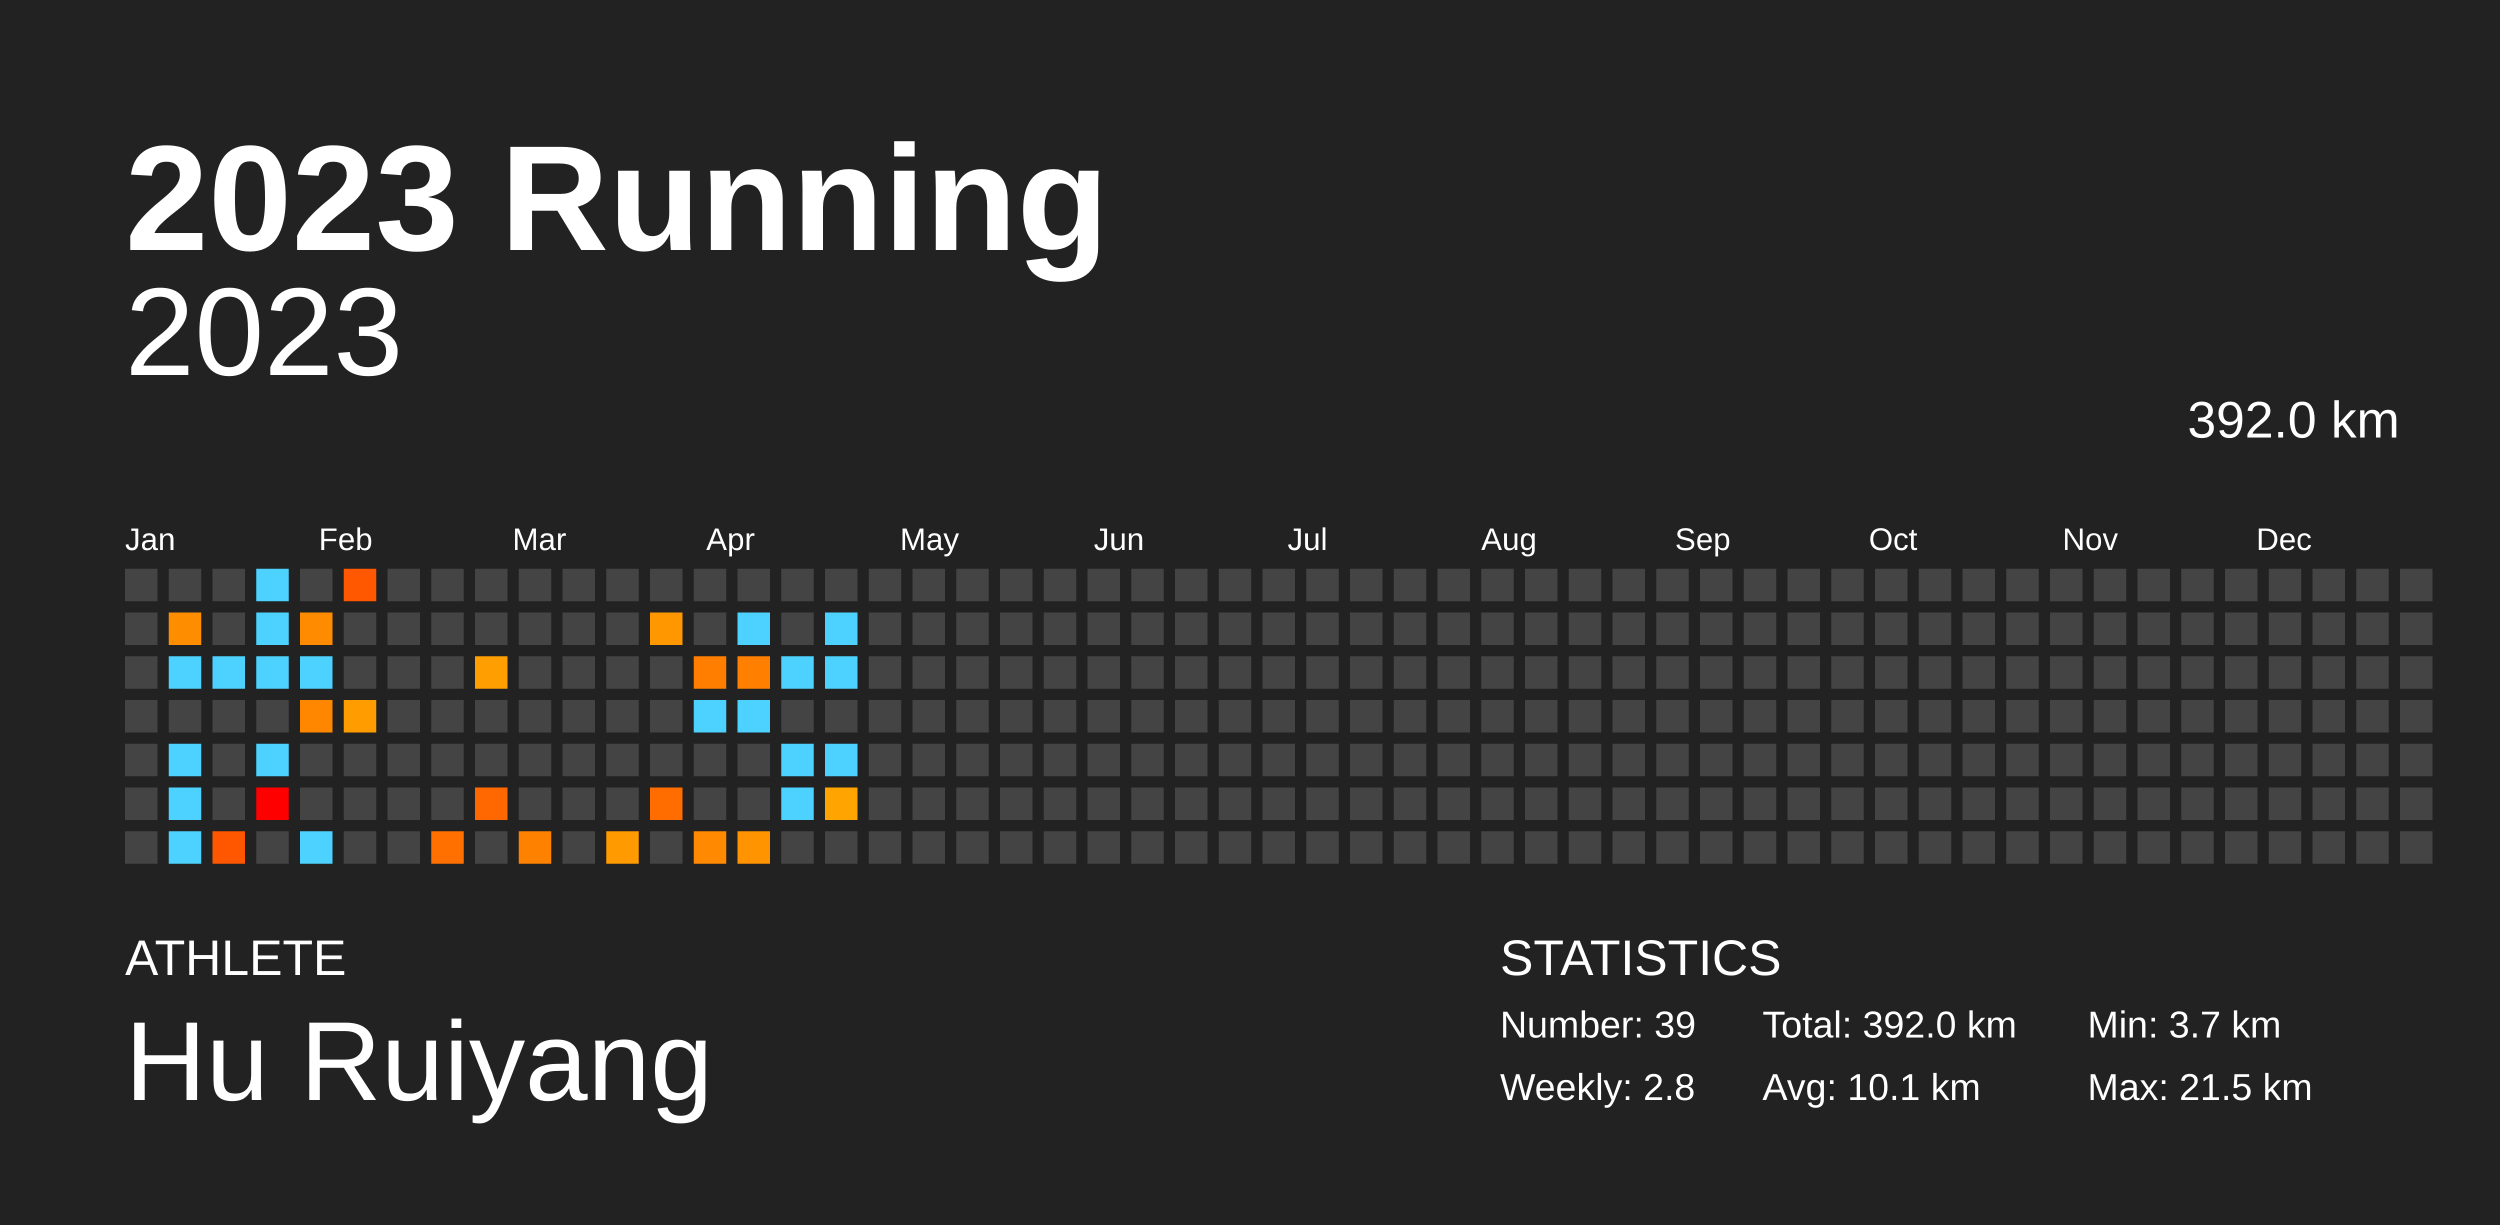
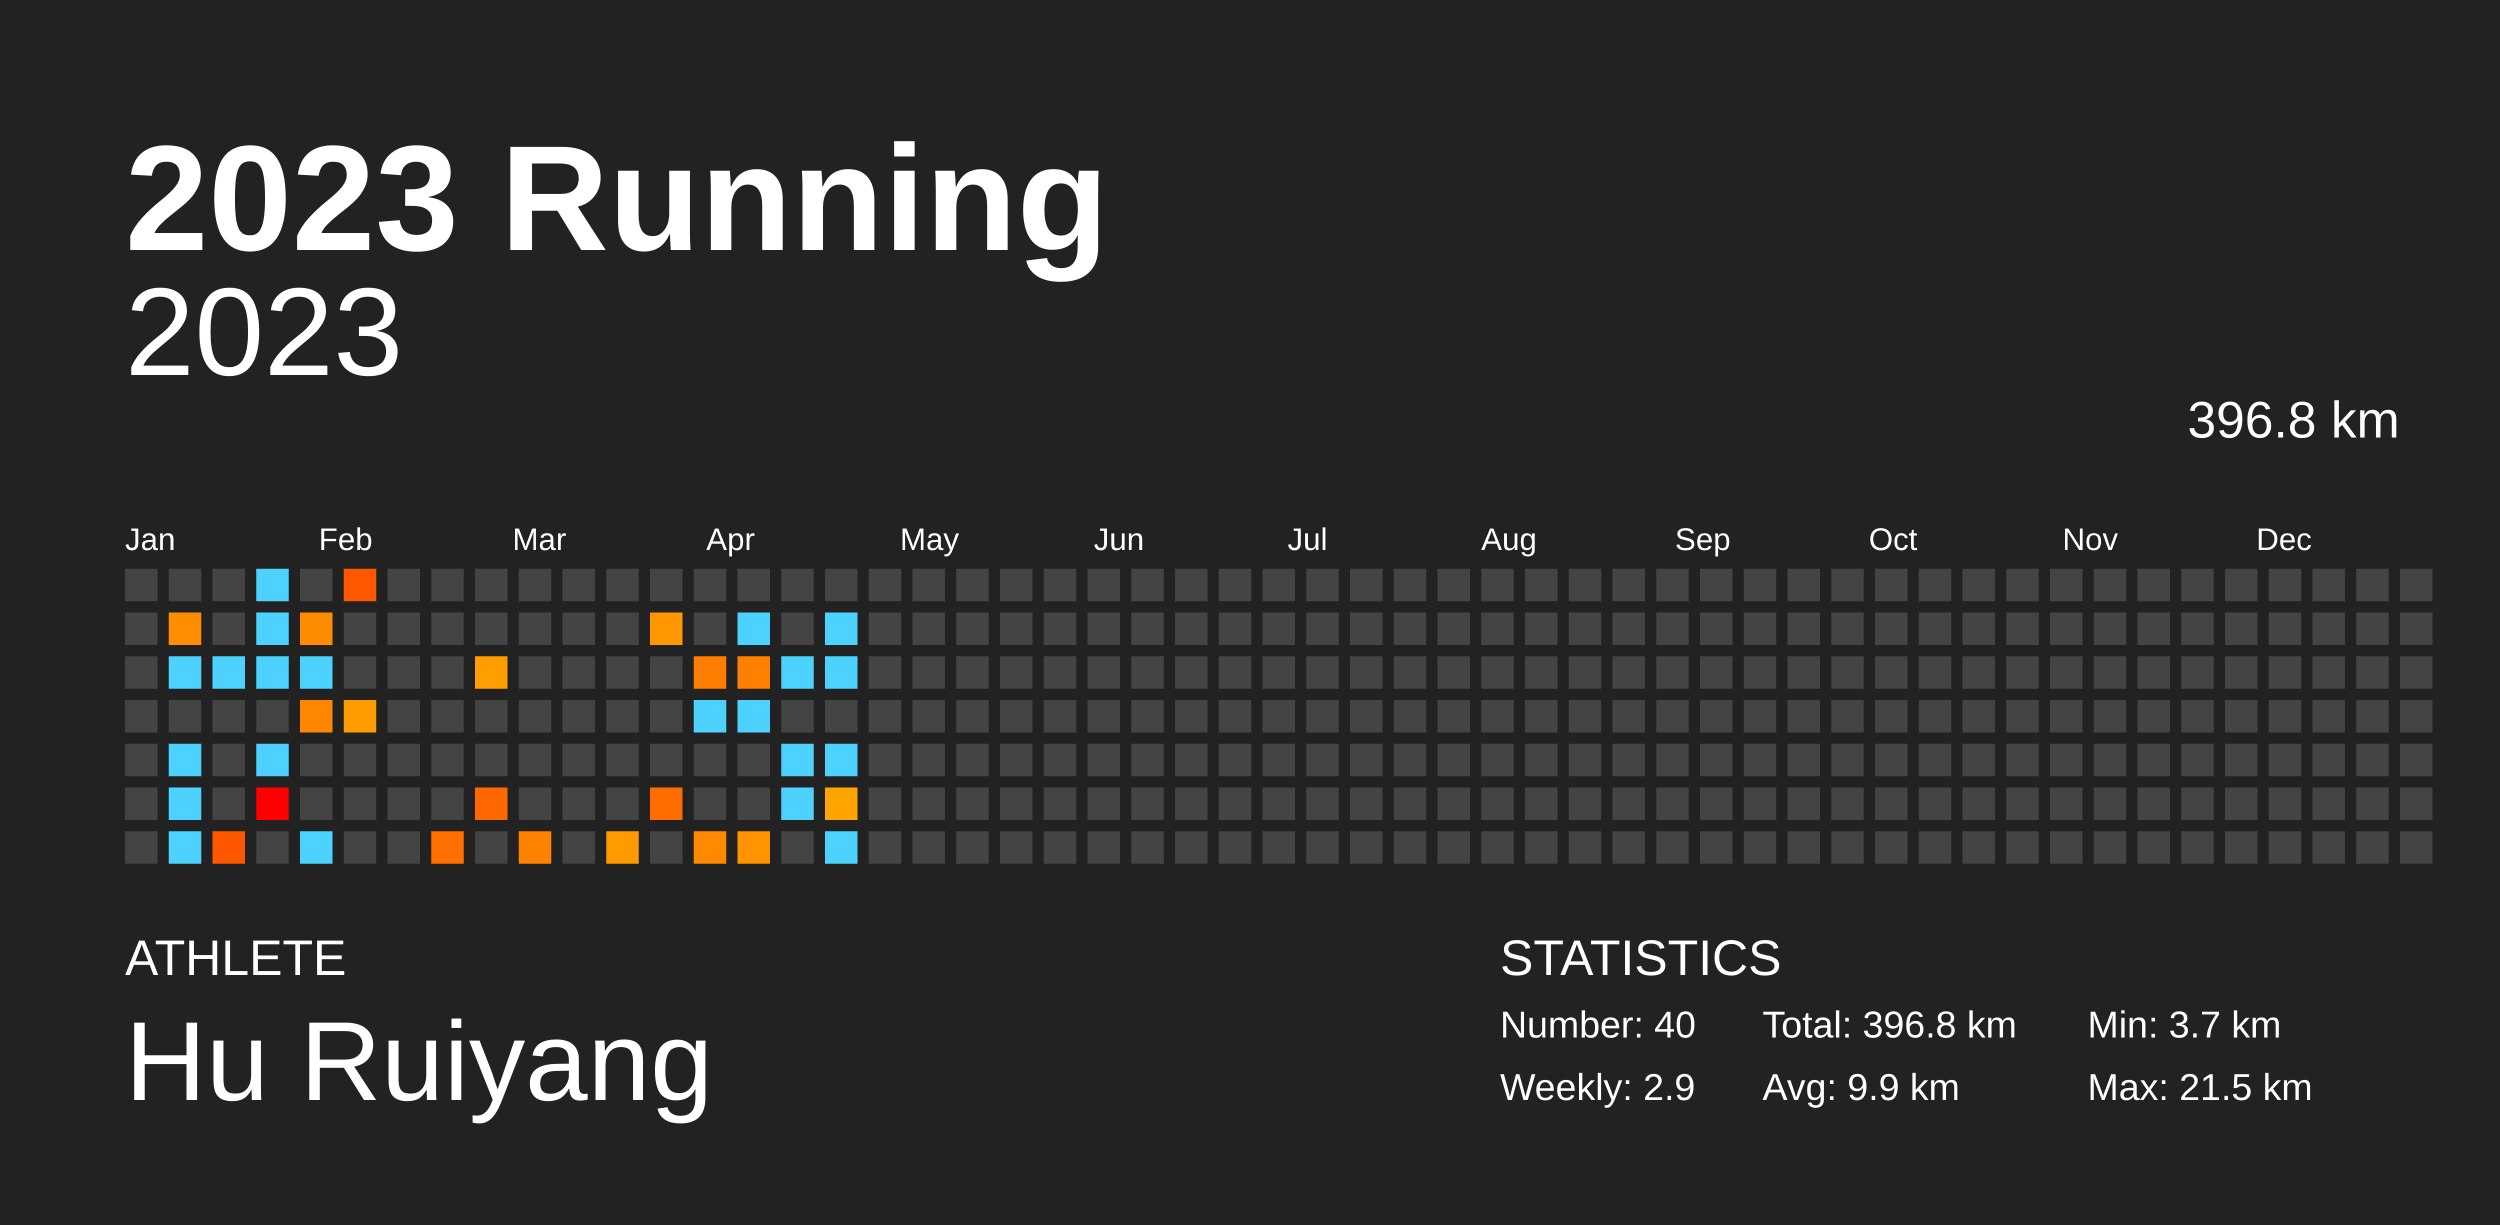
<svg xmlns="http://www.w3.org/2000/svg" baseProfile="full" height="98mm" version="1.1" viewBox="0,0,200,98" width="200mm">
  <defs />
  <rect fill="#222222" height="98" width="200" x="0" y="0" />
  <text fill="#FFFFFF" style="font-size:12px; font-family:Arial; font-weight:bold;" x="10" y="20">2023 Running</text>
  <text fill="#FFFFFF" style="font-size:4px; font-family:Arial" x="10" y="78">ATHLETE</text>
  <text fill="#FFFFFF" style="font-size:9px; font-family:Arial" x="10" y="88">Hu Ruiyang</text>
  <text fill="#FFFFFF" style="font-size:4px; font-family:Arial" x="120" y="78">STATISTICS</text>
-   <text fill="#FFFFFF" style="font-size:3px; font-family:Arial" x="120" y="83">Number: 39</text>
-   <text fill="#FFFFFF" style="font-size:3px; font-family:Arial" x="120" y="88">Weekly: 2.8</text>
-   <text fill="#FFFFFF" style="font-size:3px; font-family:Arial" x="141" y="83">Total: 392.0 km</text>
-   <text fill="#FFFFFF" style="font-size:3px; font-family:Arial" x="141" y="88">Avg: 10.1 km</text>
+   <text fill="#FFFFFF" style="font-size:3px; font-family:Arial" x="120" y="83">Number: 40</text>
+   <text fill="#FFFFFF" style="font-size:3px; font-family:Arial" x="120" y="88">Weekly: 2.9</text>
+   <text fill="#FFFFFF" style="font-size:3px; font-family:Arial" x="141" y="83">Total: 396.8 km</text>
+   <text fill="#FFFFFF" style="font-size:3px; font-family:Arial" x="141" y="88">Avg: 9.9 km</text>
  <text fill="#FFFFFF" style="font-size:3px; font-family:Arial" x="167" y="83">Min: 3.7 km</text>
  <text fill="#FFFFFF" style="font-size:3px; font-family:Arial" x="167" y="88">Max: 21.5 km</text>
  <text alignment-baseline="hanging" fill="#FFFFFF" style="font-size:10.0px; font-family:Arial;" x="10" y="30">2023</text>
-   <text alignment-baseline="hanging" fill="#FFFFFF" style="font-size:4.125px; font-family:Arial;" x="175" y="35">392.0 km</text>
+   <text alignment-baseline="hanging" fill="#FFFFFF" style="font-size:4.125px; font-family:Arial;" x="175" y="35">396.8 km</text>
  <text fill="#FFFFFF" style="font-size:2.5px; font-family:Arial" x="10.0" y="44">Jan</text>
  <text fill="#FFFFFF" style="font-size:2.5px; font-family:Arial" x="25.5" y="44">Feb</text>
  <text fill="#FFFFFF" style="font-size:2.5px; font-family:Arial" x="41.0" y="44">Mar</text>
  <text fill="#FFFFFF" style="font-size:2.5px; font-family:Arial" x="56.5" y="44">Apr</text>
  <text fill="#FFFFFF" style="font-size:2.5px; font-family:Arial" x="72.0" y="44">May</text>
  <text fill="#FFFFFF" style="font-size:2.5px; font-family:Arial" x="87.5" y="44">Jun</text>
  <text fill="#FFFFFF" style="font-size:2.5px; font-family:Arial" x="103.0" y="44">Jul</text>
  <text fill="#FFFFFF" style="font-size:2.5px; font-family:Arial" x="118.5" y="44">Aug</text>
  <text fill="#FFFFFF" style="font-size:2.5px; font-family:Arial" x="134.0" y="44">Sep</text>
  <text fill="#FFFFFF" style="font-size:2.5px; font-family:Arial" x="149.5" y="44">Oct</text>
  <text fill="#FFFFFF" style="font-size:2.5px; font-family:Arial" x="165.0" y="44">Nov</text>
  <text fill="#FFFFFF" style="font-size:2.5px; font-family:Arial" x="180.5" y="44">Dec</text>
  <rect fill="#444444" height="2.6" width="2.6" x="10.0" y="45.5" />
  <rect fill="#444444" height="2.6" width="2.6" x="10.0" y="49.0" />
  <rect fill="#444444" height="2.6" width="2.6" x="10.0" y="52.5" />
  <rect fill="#444444" height="2.6" width="2.6" x="10.0" y="56.0" />
  <rect fill="#444444" height="2.6" width="2.6" x="10.0" y="59.5" />
  <rect fill="#444444" height="2.6" width="2.6" x="10.0" y="63.0" />
  <rect fill="#444444" height="2.6" width="2.6" x="10.0" y="66.5" />
  <rect fill="#444444" height="2.6" width="2.6" x="13.5" y="45.5" />
  <rect fill="#ff8d00" height="2.6" width="2.6" x="13.5" y="49.0" />
  <rect fill="#4dd2ff" height="2.6" width="2.6" x="13.5" y="52.5" />
  <rect fill="#444444" height="2.6" width="2.6" x="13.5" y="56.0" />
  <rect fill="#4dd2ff" height="2.6" width="2.6" x="13.5" y="59.5" />
  <rect fill="#4dd2ff" height="2.6" width="2.6" x="13.5" y="63.0" />
  <rect fill="#4dd2ff" height="2.6" width="2.6" x="13.5" y="66.5" />
  <rect fill="#444444" height="2.6" width="2.6" x="17.0" y="45.5" />
  <rect fill="#444444" height="2.6" width="2.6" x="17.0" y="49.0" />
  <rect fill="#4dd2ff" height="2.6" width="2.6" x="17.0" y="52.5" />
  <rect fill="#444444" height="2.6" width="2.6" x="17.0" y="56.0" />
  <rect fill="#444444" height="2.6" width="2.6" x="17.0" y="59.5" />
  <rect fill="#444444" height="2.6" width="2.6" x="17.0" y="63.0" />
  <rect fill="#ff5600" height="2.6" width="2.6" x="17.0" y="66.5" />
  <rect fill="#4dd2ff" height="2.6" width="2.6" x="20.5" y="45.5" />
  <rect fill="#4dd2ff" height="2.6" width="2.6" x="20.5" y="49.0" />
  <rect fill="#4dd2ff" height="2.6" width="2.6" x="20.5" y="52.5" />
  <rect fill="#444444" height="2.6" width="2.6" x="20.5" y="56.0" />
  <rect fill="#4dd2ff" height="2.6" width="2.6" x="20.5" y="59.5" />
  <rect fill="red" height="2.6" width="2.6" x="20.5" y="63.0" />
  <rect fill="#444444" height="2.6" width="2.6" x="20.5" y="66.5" />
  <rect fill="#444444" height="2.6" width="2.6" x="24.0" y="45.5" />
  <rect fill="#ff8c00" height="2.6" width="2.6" x="24.0" y="49.0" />
  <rect fill="#4dd2ff" height="2.6" width="2.6" x="24.0" y="52.5" />
  <rect fill="#ff8700" height="2.6" width="2.6" x="24.0" y="56.0" />
  <rect fill="#444444" height="2.6" width="2.6" x="24.0" y="59.5" />
  <rect fill="#444444" height="2.6" width="2.6" x="24.0" y="63.0" />
  <rect fill="#4dd2ff" height="2.6" width="2.6" x="24.0" y="66.5" />
  <rect fill="#ff5800" height="2.6" width="2.6" x="27.5" y="45.5" />
  <rect fill="#444444" height="2.6" width="2.6" x="27.5" y="49.0" />
  <rect fill="#444444" height="2.6" width="2.6" x="27.5" y="52.5" />
  <rect fill="#ff9d00" height="2.6" width="2.6" x="27.5" y="56.0" />
  <rect fill="#444444" height="2.6" width="2.6" x="27.5" y="59.5" />
  <rect fill="#444444" height="2.6" width="2.6" x="27.5" y="63.0" />
  <rect fill="#444444" height="2.6" width="2.6" x="27.5" y="66.5" />
  <rect fill="#444444" height="2.6" width="2.6" x="31.0" y="45.5" />
  <rect fill="#444444" height="2.6" width="2.6" x="31.0" y="49.0" />
  <rect fill="#444444" height="2.6" width="2.6" x="31.0" y="52.5" />
  <rect fill="#444444" height="2.6" width="2.6" x="31.0" y="56.0" />
  <rect fill="#444444" height="2.6" width="2.6" x="31.0" y="59.5" />
  <rect fill="#444444" height="2.6" width="2.6" x="31.0" y="63.0" />
  <rect fill="#444444" height="2.6" width="2.6" x="31.0" y="66.5" />
  <rect fill="#444444" height="2.6" width="2.6" x="34.5" y="45.5" />
  <rect fill="#444444" height="2.6" width="2.6" x="34.5" y="49.0" />
  <rect fill="#444444" height="2.6" width="2.6" x="34.5" y="52.5" />
  <rect fill="#444444" height="2.6" width="2.6" x="34.5" y="56.0" />
  <rect fill="#444444" height="2.6" width="2.6" x="34.5" y="59.5" />
  <rect fill="#444444" height="2.6" width="2.6" x="34.5" y="63.0" />
  <rect fill="#ff7000" height="2.6" width="2.6" x="34.5" y="66.5" />
  <rect fill="#444444" height="2.6" width="2.6" x="38.0" y="45.5" />
  <rect fill="#444444" height="2.6" width="2.6" x="38.0" y="49.0" />
  <rect fill="#ff9e00" height="2.6" width="2.6" x="38.0" y="52.5" />
  <rect fill="#444444" height="2.6" width="2.6" x="38.0" y="56.0" />
  <rect fill="#444444" height="2.6" width="2.6" x="38.0" y="59.5" />
  <rect fill="#ff6800" height="2.6" width="2.6" x="38.0" y="63.0" />
  <rect fill="#444444" height="2.6" width="2.6" x="38.0" y="66.5" />
  <rect fill="#444444" height="2.6" width="2.6" x="41.5" y="45.5" />
  <rect fill="#444444" height="2.6" width="2.6" x="41.5" y="49.0" />
  <rect fill="#444444" height="2.6" width="2.6" x="41.5" y="52.5" />
  <rect fill="#444444" height="2.6" width="2.6" x="41.5" y="56.0" />
  <rect fill="#444444" height="2.6" width="2.6" x="41.5" y="59.5" />
  <rect fill="#444444" height="2.6" width="2.6" x="41.5" y="63.0" />
  <rect fill="#ff8100" height="2.6" width="2.6" x="41.5" y="66.5" />
  <rect fill="#444444" height="2.6" width="2.6" x="45.0" y="45.5" />
  <rect fill="#444444" height="2.6" width="2.6" x="45.0" y="49.0" />
  <rect fill="#444444" height="2.6" width="2.6" x="45.0" y="52.5" />
  <rect fill="#444444" height="2.6" width="2.6" x="45.0" y="56.0" />
  <rect fill="#444444" height="2.6" width="2.6" x="45.0" y="59.5" />
  <rect fill="#444444" height="2.6" width="2.6" x="45.0" y="63.0" />
  <rect fill="#444444" height="2.6" width="2.6" x="45.0" y="66.5" />
  <rect fill="#444444" height="2.6" width="2.6" x="48.5" y="45.5" />
  <rect fill="#444444" height="2.6" width="2.6" x="48.5" y="49.0" />
  <rect fill="#444444" height="2.6" width="2.6" x="48.5" y="52.5" />
  <rect fill="#444444" height="2.6" width="2.6" x="48.5" y="56.0" />
  <rect fill="#444444" height="2.6" width="2.6" x="48.5" y="59.5" />
  <rect fill="#444444" height="2.6" width="2.6" x="48.5" y="63.0" />
  <rect fill="#ff9a00" height="2.6" width="2.6" x="48.5" y="66.5" />
  <rect fill="#444444" height="2.6" width="2.6" x="52.0" y="45.5" />
  <rect fill="#ff9800" height="2.6" width="2.6" x="52.0" y="49.0" />
  <rect fill="#444444" height="2.6" width="2.6" x="52.0" y="52.5" />
  <rect fill="#444444" height="2.6" width="2.6" x="52.0" y="56.0" />
  <rect fill="#444444" height="2.6" width="2.6" x="52.0" y="59.5" />
  <rect fill="#ff6c00" height="2.6" width="2.6" x="52.0" y="63.0" />
  <rect fill="#444444" height="2.6" width="2.6" x="52.0" y="66.5" />
  <rect fill="#444444" height="2.6" width="2.6" x="55.5" y="45.5" />
  <rect fill="#444444" height="2.6" width="2.6" x="55.5" y="49.0" />
  <rect fill="#ff7e00" height="2.6" width="2.6" x="55.5" y="52.5" />
  <rect fill="#4dd2ff" height="2.6" width="2.6" x="55.5" y="56.0" />
  <rect fill="#444444" height="2.6" width="2.6" x="55.5" y="59.5" />
  <rect fill="#444444" height="2.6" width="2.6" x="55.5" y="63.0" />
  <rect fill="#ff8900" height="2.6" width="2.6" x="55.5" y="66.5" />
  <rect fill="#444444" height="2.6" width="2.6" x="59.0" y="45.5" />
  <rect fill="#4dd2ff" height="2.6" width="2.6" x="59.0" y="49.0" />
  <rect fill="#ff7f00" height="2.6" width="2.6" x="59.0" y="52.5" />
  <rect fill="#4dd2ff" height="2.6" width="2.6" x="59.0" y="56.0" />
  <rect fill="#444444" height="2.6" width="2.6" x="59.0" y="59.5" />
  <rect fill="#444444" height="2.6" width="2.6" x="59.0" y="63.0" />
  <rect fill="#ff9300" height="2.6" width="2.6" x="59.0" y="66.5" />
  <rect fill="#444444" height="2.6" width="2.6" x="62.5" y="45.5" />
  <rect fill="#444444" height="2.6" width="2.6" x="62.5" y="49.0" />
  <rect fill="#4dd2ff" height="2.6" width="2.6" x="62.5" y="52.5" />
  <rect fill="#444444" height="2.6" width="2.6" x="62.5" y="56.0" />
  <rect fill="#4dd2ff" height="2.6" width="2.6" x="62.5" y="59.5" />
  <rect fill="#4dd2ff" height="2.6" width="2.6" x="62.5" y="63.0" />
  <rect fill="#444444" height="2.6" width="2.6" x="62.5" y="66.5" />
  <rect fill="#444444" height="2.6" width="2.6" x="66.0" y="45.5" />
  <rect fill="#4dd2ff" height="2.6" width="2.6" x="66.0" y="49.0" />
  <rect fill="#4dd2ff" height="2.6" width="2.6" x="66.0" y="52.5" />
  <rect fill="#444444" height="2.6" width="2.6" x="66.0" y="56.0" />
  <rect fill="#4dd2ff" height="2.6" width="2.6" x="66.0" y="59.5" />
  <rect fill="#ffa400" height="2.6" width="2.6" x="66.0" y="63.0" />
-   <rect fill="#444444" height="2.6" width="2.6" x="66.0" y="66.5" />
+   <rect fill="#4dd2ff" height="2.6" width="2.6" x="66.0" y="66.5" />
  <rect fill="#444444" height="2.6" width="2.6" x="69.5" y="45.5" />
  <rect fill="#444444" height="2.6" width="2.6" x="69.5" y="49.0" />
  <rect fill="#444444" height="2.6" width="2.6" x="69.5" y="52.5" />
  <rect fill="#444444" height="2.6" width="2.6" x="69.5" y="56.0" />
  <rect fill="#444444" height="2.6" width="2.6" x="69.5" y="59.5" />
  <rect fill="#444444" height="2.6" width="2.6" x="69.5" y="63.0" />
  <rect fill="#444444" height="2.6" width="2.6" x="69.5" y="66.5" />
  <rect fill="#444444" height="2.6" width="2.6" x="73.0" y="45.5" />
  <rect fill="#444444" height="2.6" width="2.6" x="73.0" y="49.0" />
  <rect fill="#444444" height="2.6" width="2.6" x="73.0" y="52.5" />
  <rect fill="#444444" height="2.6" width="2.6" x="73.0" y="56.0" />
  <rect fill="#444444" height="2.6" width="2.6" x="73.0" y="59.5" />
  <rect fill="#444444" height="2.6" width="2.6" x="73.0" y="63.0" />
  <rect fill="#444444" height="2.6" width="2.6" x="73.0" y="66.5" />
  <rect fill="#444444" height="2.6" width="2.6" x="76.5" y="45.5" />
  <rect fill="#444444" height="2.6" width="2.6" x="76.5" y="49.0" />
  <rect fill="#444444" height="2.6" width="2.6" x="76.5" y="52.5" />
  <rect fill="#444444" height="2.6" width="2.6" x="76.5" y="56.0" />
  <rect fill="#444444" height="2.6" width="2.6" x="76.5" y="59.5" />
  <rect fill="#444444" height="2.6" width="2.6" x="76.5" y="63.0" />
  <rect fill="#444444" height="2.6" width="2.6" x="76.5" y="66.5" />
  <rect fill="#444444" height="2.6" width="2.6" x="80.0" y="45.5" />
  <rect fill="#444444" height="2.6" width="2.6" x="80.0" y="49.0" />
  <rect fill="#444444" height="2.6" width="2.6" x="80.0" y="52.5" />
  <rect fill="#444444" height="2.6" width="2.6" x="80.0" y="56.0" />
  <rect fill="#444444" height="2.6" width="2.6" x="80.0" y="59.5" />
  <rect fill="#444444" height="2.6" width="2.6" x="80.0" y="63.0" />
  <rect fill="#444444" height="2.6" width="2.6" x="80.0" y="66.5" />
  <rect fill="#444444" height="2.6" width="2.6" x="83.5" y="45.5" />
  <rect fill="#444444" height="2.6" width="2.6" x="83.5" y="49.0" />
  <rect fill="#444444" height="2.6" width="2.6" x="83.5" y="52.5" />
  <rect fill="#444444" height="2.6" width="2.6" x="83.5" y="56.0" />
  <rect fill="#444444" height="2.6" width="2.6" x="83.5" y="59.5" />
  <rect fill="#444444" height="2.6" width="2.6" x="83.5" y="63.0" />
  <rect fill="#444444" height="2.6" width="2.6" x="83.5" y="66.5" />
  <rect fill="#444444" height="2.6" width="2.6" x="87.0" y="45.5" />
  <rect fill="#444444" height="2.6" width="2.6" x="87.0" y="49.0" />
  <rect fill="#444444" height="2.6" width="2.6" x="87.0" y="52.5" />
  <rect fill="#444444" height="2.6" width="2.6" x="87.0" y="56.0" />
  <rect fill="#444444" height="2.6" width="2.6" x="87.0" y="59.5" />
  <rect fill="#444444" height="2.6" width="2.6" x="87.0" y="63.0" />
  <rect fill="#444444" height="2.6" width="2.6" x="87.0" y="66.5" />
  <rect fill="#444444" height="2.6" width="2.6" x="90.5" y="45.5" />
  <rect fill="#444444" height="2.6" width="2.6" x="90.5" y="49.0" />
  <rect fill="#444444" height="2.6" width="2.6" x="90.5" y="52.5" />
  <rect fill="#444444" height="2.6" width="2.6" x="90.5" y="56.0" />
  <rect fill="#444444" height="2.6" width="2.6" x="90.5" y="59.5" />
  <rect fill="#444444" height="2.6" width="2.6" x="90.5" y="63.0" />
  <rect fill="#444444" height="2.6" width="2.6" x="90.5" y="66.5" />
  <rect fill="#444444" height="2.6" width="2.6" x="94.0" y="45.5" />
  <rect fill="#444444" height="2.6" width="2.6" x="94.0" y="49.0" />
  <rect fill="#444444" height="2.6" width="2.6" x="94.0" y="52.5" />
  <rect fill="#444444" height="2.6" width="2.6" x="94.0" y="56.0" />
  <rect fill="#444444" height="2.6" width="2.6" x="94.0" y="59.5" />
  <rect fill="#444444" height="2.6" width="2.6" x="94.0" y="63.0" />
  <rect fill="#444444" height="2.6" width="2.6" x="94.0" y="66.5" />
  <rect fill="#444444" height="2.6" width="2.6" x="97.5" y="45.5" />
  <rect fill="#444444" height="2.6" width="2.6" x="97.5" y="49.0" />
  <rect fill="#444444" height="2.6" width="2.6" x="97.5" y="52.5" />
  <rect fill="#444444" height="2.6" width="2.6" x="97.5" y="56.0" />
  <rect fill="#444444" height="2.6" width="2.6" x="97.5" y="59.5" />
  <rect fill="#444444" height="2.6" width="2.6" x="97.5" y="63.0" />
  <rect fill="#444444" height="2.6" width="2.6" x="97.5" y="66.5" />
  <rect fill="#444444" height="2.6" width="2.6" x="101.0" y="45.5" />
  <rect fill="#444444" height="2.6" width="2.6" x="101.0" y="49.0" />
  <rect fill="#444444" height="2.6" width="2.6" x="101.0" y="52.5" />
  <rect fill="#444444" height="2.6" width="2.6" x="101.0" y="56.0" />
  <rect fill="#444444" height="2.6" width="2.6" x="101.0" y="59.5" />
  <rect fill="#444444" height="2.6" width="2.6" x="101.0" y="63.0" />
  <rect fill="#444444" height="2.6" width="2.6" x="101.0" y="66.5" />
  <rect fill="#444444" height="2.6" width="2.6" x="104.5" y="45.5" />
  <rect fill="#444444" height="2.6" width="2.6" x="104.5" y="49.0" />
  <rect fill="#444444" height="2.6" width="2.6" x="104.5" y="52.5" />
  <rect fill="#444444" height="2.6" width="2.6" x="104.5" y="56.0" />
  <rect fill="#444444" height="2.6" width="2.6" x="104.5" y="59.5" />
  <rect fill="#444444" height="2.6" width="2.6" x="104.5" y="63.0" />
  <rect fill="#444444" height="2.6" width="2.6" x="104.5" y="66.5" />
  <rect fill="#444444" height="2.6" width="2.6" x="108.0" y="45.5" />
  <rect fill="#444444" height="2.6" width="2.6" x="108.0" y="49.0" />
  <rect fill="#444444" height="2.6" width="2.6" x="108.0" y="52.5" />
  <rect fill="#444444" height="2.6" width="2.6" x="108.0" y="56.0" />
  <rect fill="#444444" height="2.6" width="2.6" x="108.0" y="59.5" />
  <rect fill="#444444" height="2.6" width="2.6" x="108.0" y="63.0" />
  <rect fill="#444444" height="2.6" width="2.6" x="108.0" y="66.5" />
  <rect fill="#444444" height="2.6" width="2.6" x="111.5" y="45.5" />
  <rect fill="#444444" height="2.6" width="2.6" x="111.5" y="49.0" />
  <rect fill="#444444" height="2.6" width="2.6" x="111.5" y="52.5" />
  <rect fill="#444444" height="2.6" width="2.6" x="111.5" y="56.0" />
  <rect fill="#444444" height="2.6" width="2.6" x="111.5" y="59.5" />
  <rect fill="#444444" height="2.6" width="2.6" x="111.5" y="63.0" />
  <rect fill="#444444" height="2.6" width="2.6" x="111.5" y="66.5" />
  <rect fill="#444444" height="2.6" width="2.6" x="115.0" y="45.5" />
  <rect fill="#444444" height="2.6" width="2.6" x="115.0" y="49.0" />
  <rect fill="#444444" height="2.6" width="2.6" x="115.0" y="52.5" />
  <rect fill="#444444" height="2.6" width="2.6" x="115.0" y="56.0" />
  <rect fill="#444444" height="2.6" width="2.6" x="115.0" y="59.5" />
  <rect fill="#444444" height="2.6" width="2.6" x="115.0" y="63.0" />
  <rect fill="#444444" height="2.6" width="2.6" x="115.0" y="66.5" />
  <rect fill="#444444" height="2.6" width="2.6" x="118.5" y="45.5" />
  <rect fill="#444444" height="2.6" width="2.6" x="118.5" y="49.0" />
  <rect fill="#444444" height="2.6" width="2.6" x="118.5" y="52.5" />
  <rect fill="#444444" height="2.6" width="2.6" x="118.5" y="56.0" />
  <rect fill="#444444" height="2.6" width="2.6" x="118.5" y="59.5" />
  <rect fill="#444444" height="2.6" width="2.6" x="118.5" y="63.0" />
  <rect fill="#444444" height="2.6" width="2.6" x="118.5" y="66.5" />
  <rect fill="#444444" height="2.6" width="2.6" x="122.0" y="45.5" />
  <rect fill="#444444" height="2.6" width="2.6" x="122.0" y="49.0" />
  <rect fill="#444444" height="2.6" width="2.6" x="122.0" y="52.5" />
  <rect fill="#444444" height="2.6" width="2.6" x="122.0" y="56.0" />
  <rect fill="#444444" height="2.6" width="2.6" x="122.0" y="59.5" />
  <rect fill="#444444" height="2.6" width="2.6" x="122.0" y="63.0" />
  <rect fill="#444444" height="2.6" width="2.6" x="122.0" y="66.5" />
  <rect fill="#444444" height="2.6" width="2.6" x="125.5" y="45.5" />
  <rect fill="#444444" height="2.6" width="2.6" x="125.5" y="49.0" />
  <rect fill="#444444" height="2.6" width="2.6" x="125.5" y="52.5" />
  <rect fill="#444444" height="2.6" width="2.6" x="125.5" y="56.0" />
  <rect fill="#444444" height="2.6" width="2.6" x="125.5" y="59.5" />
  <rect fill="#444444" height="2.6" width="2.6" x="125.5" y="63.0" />
  <rect fill="#444444" height="2.6" width="2.6" x="125.5" y="66.5" />
  <rect fill="#444444" height="2.6" width="2.6" x="129.0" y="45.5" />
  <rect fill="#444444" height="2.6" width="2.6" x="129.0" y="49.0" />
  <rect fill="#444444" height="2.6" width="2.6" x="129.0" y="52.5" />
  <rect fill="#444444" height="2.6" width="2.6" x="129.0" y="56.0" />
  <rect fill="#444444" height="2.6" width="2.6" x="129.0" y="59.5" />
  <rect fill="#444444" height="2.6" width="2.6" x="129.0" y="63.0" />
  <rect fill="#444444" height="2.6" width="2.6" x="129.0" y="66.5" />
  <rect fill="#444444" height="2.6" width="2.6" x="132.5" y="45.5" />
  <rect fill="#444444" height="2.6" width="2.6" x="132.5" y="49.0" />
  <rect fill="#444444" height="2.6" width="2.6" x="132.5" y="52.5" />
  <rect fill="#444444" height="2.6" width="2.6" x="132.5" y="56.0" />
  <rect fill="#444444" height="2.6" width="2.6" x="132.5" y="59.5" />
  <rect fill="#444444" height="2.6" width="2.6" x="132.5" y="63.0" />
  <rect fill="#444444" height="2.6" width="2.6" x="132.5" y="66.5" />
  <rect fill="#444444" height="2.6" width="2.6" x="136.0" y="45.5" />
  <rect fill="#444444" height="2.6" width="2.6" x="136.0" y="49.0" />
  <rect fill="#444444" height="2.6" width="2.6" x="136.0" y="52.5" />
  <rect fill="#444444" height="2.6" width="2.6" x="136.0" y="56.0" />
  <rect fill="#444444" height="2.6" width="2.6" x="136.0" y="59.5" />
  <rect fill="#444444" height="2.6" width="2.6" x="136.0" y="63.0" />
  <rect fill="#444444" height="2.6" width="2.6" x="136.0" y="66.5" />
  <rect fill="#444444" height="2.6" width="2.6" x="139.5" y="45.5" />
  <rect fill="#444444" height="2.6" width="2.6" x="139.5" y="49.0" />
  <rect fill="#444444" height="2.6" width="2.6" x="139.5" y="52.5" />
  <rect fill="#444444" height="2.6" width="2.6" x="139.5" y="56.0" />
  <rect fill="#444444" height="2.6" width="2.6" x="139.5" y="59.5" />
  <rect fill="#444444" height="2.6" width="2.6" x="139.5" y="63.0" />
  <rect fill="#444444" height="2.6" width="2.6" x="139.5" y="66.5" />
  <rect fill="#444444" height="2.6" width="2.6" x="143.0" y="45.5" />
  <rect fill="#444444" height="2.6" width="2.6" x="143.0" y="49.0" />
  <rect fill="#444444" height="2.6" width="2.6" x="143.0" y="52.5" />
  <rect fill="#444444" height="2.6" width="2.6" x="143.0" y="56.0" />
  <rect fill="#444444" height="2.6" width="2.6" x="143.0" y="59.5" />
  <rect fill="#444444" height="2.6" width="2.6" x="143.0" y="63.0" />
  <rect fill="#444444" height="2.6" width="2.6" x="143.0" y="66.5" />
  <rect fill="#444444" height="2.6" width="2.6" x="146.5" y="45.5" />
  <rect fill="#444444" height="2.6" width="2.6" x="146.5" y="49.0" />
  <rect fill="#444444" height="2.6" width="2.6" x="146.5" y="52.5" />
  <rect fill="#444444" height="2.6" width="2.6" x="146.5" y="56.0" />
  <rect fill="#444444" height="2.6" width="2.6" x="146.5" y="59.5" />
  <rect fill="#444444" height="2.6" width="2.6" x="146.5" y="63.0" />
  <rect fill="#444444" height="2.6" width="2.6" x="146.5" y="66.5" />
  <rect fill="#444444" height="2.6" width="2.6" x="150.0" y="45.5" />
  <rect fill="#444444" height="2.6" width="2.6" x="150.0" y="49.0" />
  <rect fill="#444444" height="2.6" width="2.6" x="150.0" y="52.5" />
  <rect fill="#444444" height="2.6" width="2.6" x="150.0" y="56.0" />
  <rect fill="#444444" height="2.6" width="2.6" x="150.0" y="59.5" />
  <rect fill="#444444" height="2.6" width="2.6" x="150.0" y="63.0" />
  <rect fill="#444444" height="2.6" width="2.6" x="150.0" y="66.5" />
  <rect fill="#444444" height="2.6" width="2.6" x="153.5" y="45.5" />
  <rect fill="#444444" height="2.6" width="2.6" x="153.5" y="49.0" />
  <rect fill="#444444" height="2.6" width="2.6" x="153.5" y="52.5" />
  <rect fill="#444444" height="2.6" width="2.6" x="153.5" y="56.0" />
  <rect fill="#444444" height="2.6" width="2.6" x="153.5" y="59.5" />
  <rect fill="#444444" height="2.6" width="2.6" x="153.5" y="63.0" />
  <rect fill="#444444" height="2.6" width="2.6" x="153.5" y="66.5" />
  <rect fill="#444444" height="2.6" width="2.6" x="157.0" y="45.5" />
  <rect fill="#444444" height="2.6" width="2.6" x="157.0" y="49.0" />
  <rect fill="#444444" height="2.6" width="2.6" x="157.0" y="52.5" />
  <rect fill="#444444" height="2.6" width="2.6" x="157.0" y="56.0" />
  <rect fill="#444444" height="2.6" width="2.6" x="157.0" y="59.5" />
  <rect fill="#444444" height="2.6" width="2.6" x="157.0" y="63.0" />
  <rect fill="#444444" height="2.6" width="2.6" x="157.0" y="66.5" />
  <rect fill="#444444" height="2.6" width="2.6" x="160.5" y="45.5" />
  <rect fill="#444444" height="2.6" width="2.6" x="160.5" y="49.0" />
  <rect fill="#444444" height="2.6" width="2.6" x="160.5" y="52.5" />
  <rect fill="#444444" height="2.6" width="2.6" x="160.5" y="56.0" />
  <rect fill="#444444" height="2.6" width="2.6" x="160.5" y="59.5" />
  <rect fill="#444444" height="2.6" width="2.6" x="160.5" y="63.0" />
  <rect fill="#444444" height="2.6" width="2.6" x="160.5" y="66.5" />
  <rect fill="#444444" height="2.6" width="2.6" x="164.0" y="45.5" />
  <rect fill="#444444" height="2.6" width="2.6" x="164.0" y="49.0" />
  <rect fill="#444444" height="2.6" width="2.6" x="164.0" y="52.5" />
  <rect fill="#444444" height="2.6" width="2.6" x="164.0" y="56.0" />
  <rect fill="#444444" height="2.6" width="2.6" x="164.0" y="59.5" />
  <rect fill="#444444" height="2.6" width="2.6" x="164.0" y="63.0" />
  <rect fill="#444444" height="2.6" width="2.6" x="164.0" y="66.5" />
  <rect fill="#444444" height="2.6" width="2.6" x="167.5" y="45.5" />
  <rect fill="#444444" height="2.6" width="2.6" x="167.5" y="49.0" />
  <rect fill="#444444" height="2.6" width="2.6" x="167.5" y="52.5" />
  <rect fill="#444444" height="2.6" width="2.6" x="167.5" y="56.0" />
  <rect fill="#444444" height="2.6" width="2.6" x="167.5" y="59.5" />
  <rect fill="#444444" height="2.6" width="2.6" x="167.5" y="63.0" />
  <rect fill="#444444" height="2.6" width="2.6" x="167.5" y="66.5" />
  <rect fill="#444444" height="2.6" width="2.6" x="171.0" y="45.5" />
  <rect fill="#444444" height="2.6" width="2.6" x="171.0" y="49.0" />
  <rect fill="#444444" height="2.6" width="2.6" x="171.0" y="52.5" />
  <rect fill="#444444" height="2.6" width="2.6" x="171.0" y="56.0" />
  <rect fill="#444444" height="2.6" width="2.6" x="171.0" y="59.5" />
  <rect fill="#444444" height="2.6" width="2.6" x="171.0" y="63.0" />
  <rect fill="#444444" height="2.6" width="2.6" x="171.0" y="66.5" />
  <rect fill="#444444" height="2.6" width="2.6" x="174.5" y="45.5" />
  <rect fill="#444444" height="2.6" width="2.6" x="174.5" y="49.0" />
  <rect fill="#444444" height="2.6" width="2.6" x="174.5" y="52.5" />
  <rect fill="#444444" height="2.6" width="2.6" x="174.5" y="56.0" />
  <rect fill="#444444" height="2.6" width="2.6" x="174.5" y="59.5" />
  <rect fill="#444444" height="2.6" width="2.6" x="174.5" y="63.0" />
  <rect fill="#444444" height="2.6" width="2.6" x="174.5" y="66.5" />
  <rect fill="#444444" height="2.6" width="2.6" x="178.0" y="45.5" />
  <rect fill="#444444" height="2.6" width="2.6" x="178.0" y="49.0" />
  <rect fill="#444444" height="2.6" width="2.6" x="178.0" y="52.5" />
  <rect fill="#444444" height="2.6" width="2.6" x="178.0" y="56.0" />
  <rect fill="#444444" height="2.6" width="2.6" x="178.0" y="59.5" />
  <rect fill="#444444" height="2.6" width="2.6" x="178.0" y="63.0" />
  <rect fill="#444444" height="2.6" width="2.6" x="178.0" y="66.5" />
  <rect fill="#444444" height="2.6" width="2.6" x="181.5" y="45.5" />
  <rect fill="#444444" height="2.6" width="2.6" x="181.5" y="49.0" />
  <rect fill="#444444" height="2.6" width="2.6" x="181.5" y="52.5" />
  <rect fill="#444444" height="2.6" width="2.6" x="181.5" y="56.0" />
  <rect fill="#444444" height="2.6" width="2.6" x="181.5" y="59.5" />
  <rect fill="#444444" height="2.6" width="2.6" x="181.5" y="63.0" />
  <rect fill="#444444" height="2.6" width="2.6" x="181.5" y="66.5" />
  <rect fill="#444444" height="2.6" width="2.6" x="185.0" y="45.5" />
  <rect fill="#444444" height="2.6" width="2.6" x="185.0" y="49.0" />
  <rect fill="#444444" height="2.6" width="2.6" x="185.0" y="52.5" />
  <rect fill="#444444" height="2.6" width="2.6" x="185.0" y="56.0" />
  <rect fill="#444444" height="2.6" width="2.6" x="185.0" y="59.5" />
  <rect fill="#444444" height="2.6" width="2.6" x="185.0" y="63.0" />
  <rect fill="#444444" height="2.6" width="2.6" x="185.0" y="66.5" />
  <rect fill="#444444" height="2.6" width="2.6" x="188.5" y="45.5" />
  <rect fill="#444444" height="2.6" width="2.6" x="188.5" y="49.0" />
  <rect fill="#444444" height="2.6" width="2.6" x="188.5" y="52.5" />
  <rect fill="#444444" height="2.6" width="2.6" x="188.5" y="56.0" />
  <rect fill="#444444" height="2.6" width="2.6" x="188.5" y="59.5" />
  <rect fill="#444444" height="2.6" width="2.6" x="188.5" y="63.0" />
  <rect fill="#444444" height="2.6" width="2.6" x="188.5" y="66.5" />
  <rect fill="#444444" height="2.6" width="2.6" x="192.0" y="45.5" />
  <rect fill="#444444" height="2.6" width="2.6" x="192.0" y="49.0" />
  <rect fill="#444444" height="2.6" width="2.6" x="192.0" y="52.5" />
  <rect fill="#444444" height="2.6" width="2.6" x="192.0" y="56.0" />
  <rect fill="#444444" height="2.6" width="2.6" x="192.0" y="59.5" />
  <rect fill="#444444" height="2.6" width="2.6" x="192.0" y="63.0" />
  <rect fill="#444444" height="2.6" width="2.6" x="192.0" y="66.5" />
</svg>
